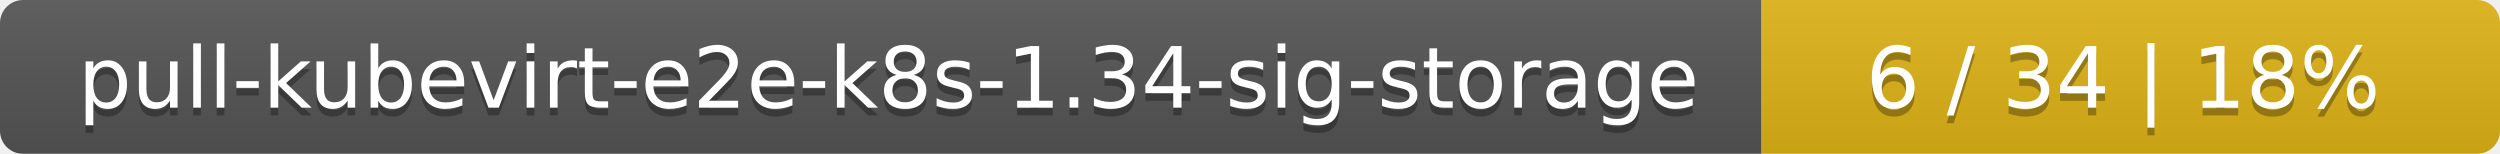
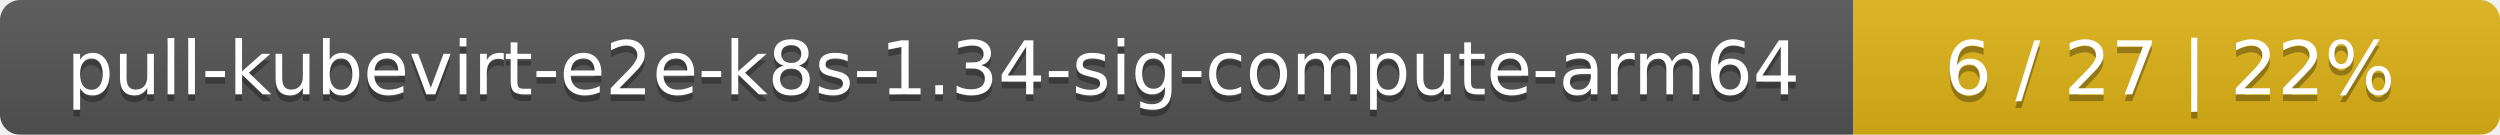
- <svg xmlns="http://www.w3.org/2000/svg" width="325" height="20">
+ <svg xmlns="http://www.w3.org/2000/svg" width="371" height="20">
  <linearGradient id="smooth" x2="0" y2="100%">
    <stop offset="0" stop-color="#bbb" stop-opacity=".1" />
    <stop offset="1" stop-opacity=".1" />
  </linearGradient>
  <mask id="round">
-     <rect width="325" height="20" rx="3" fill="#fff" />
+     <rect width="371" height="20" rx="3" fill="#fff" />
  </mask>
  <g mask="url(#round)">
-     <rect width="229" height="20" fill="#555" />
-     <rect x="229" width="96" height="20" fill="#dfb317" />
-     <rect width="325" height="20" fill="url(#smooth)" />
+     <rect width="275" height="20" fill="#555" />
+     <rect x="275" width="96" height="20" fill="#dfb317" />
+     <rect width="371" height="20" fill="url(#smooth)" />
  </g>
  <g fill="#fff" text-anchor="middle" font-family="DejaVu Sans,Verdana,Geneva,sans-serif" font-size="11">
-     <text x="115.5" y="15" fill="#010101" fill-opacity=".3">pull-kubevirt-e2e-k8s-1.34-sig-storage</text>
-     <text x="115.5" y="14">pull-kubevirt-e2e-k8s-1.34-sig-storage</text>
-     <text x="276" y="15" fill="#010101" fill-opacity=".3">6 / 34    |    18%</text>
-     <text x="276" y="14">6 / 34    |    18%</text>
+     <text x="138.5" y="15" fill="#010101" fill-opacity=".3">pull-kubevirt-e2e-k8s-1.34-sig-compute-arm64</text>
+     <text x="138.5" y="14">pull-kubevirt-e2e-k8s-1.34-sig-compute-arm64</text>
+     <text x="322" y="15" fill="#010101" fill-opacity=".3">6 / 27    |    22%</text>
+     <text x="322" y="14">6 / 27    |    22%</text>
  </g>
</svg>
